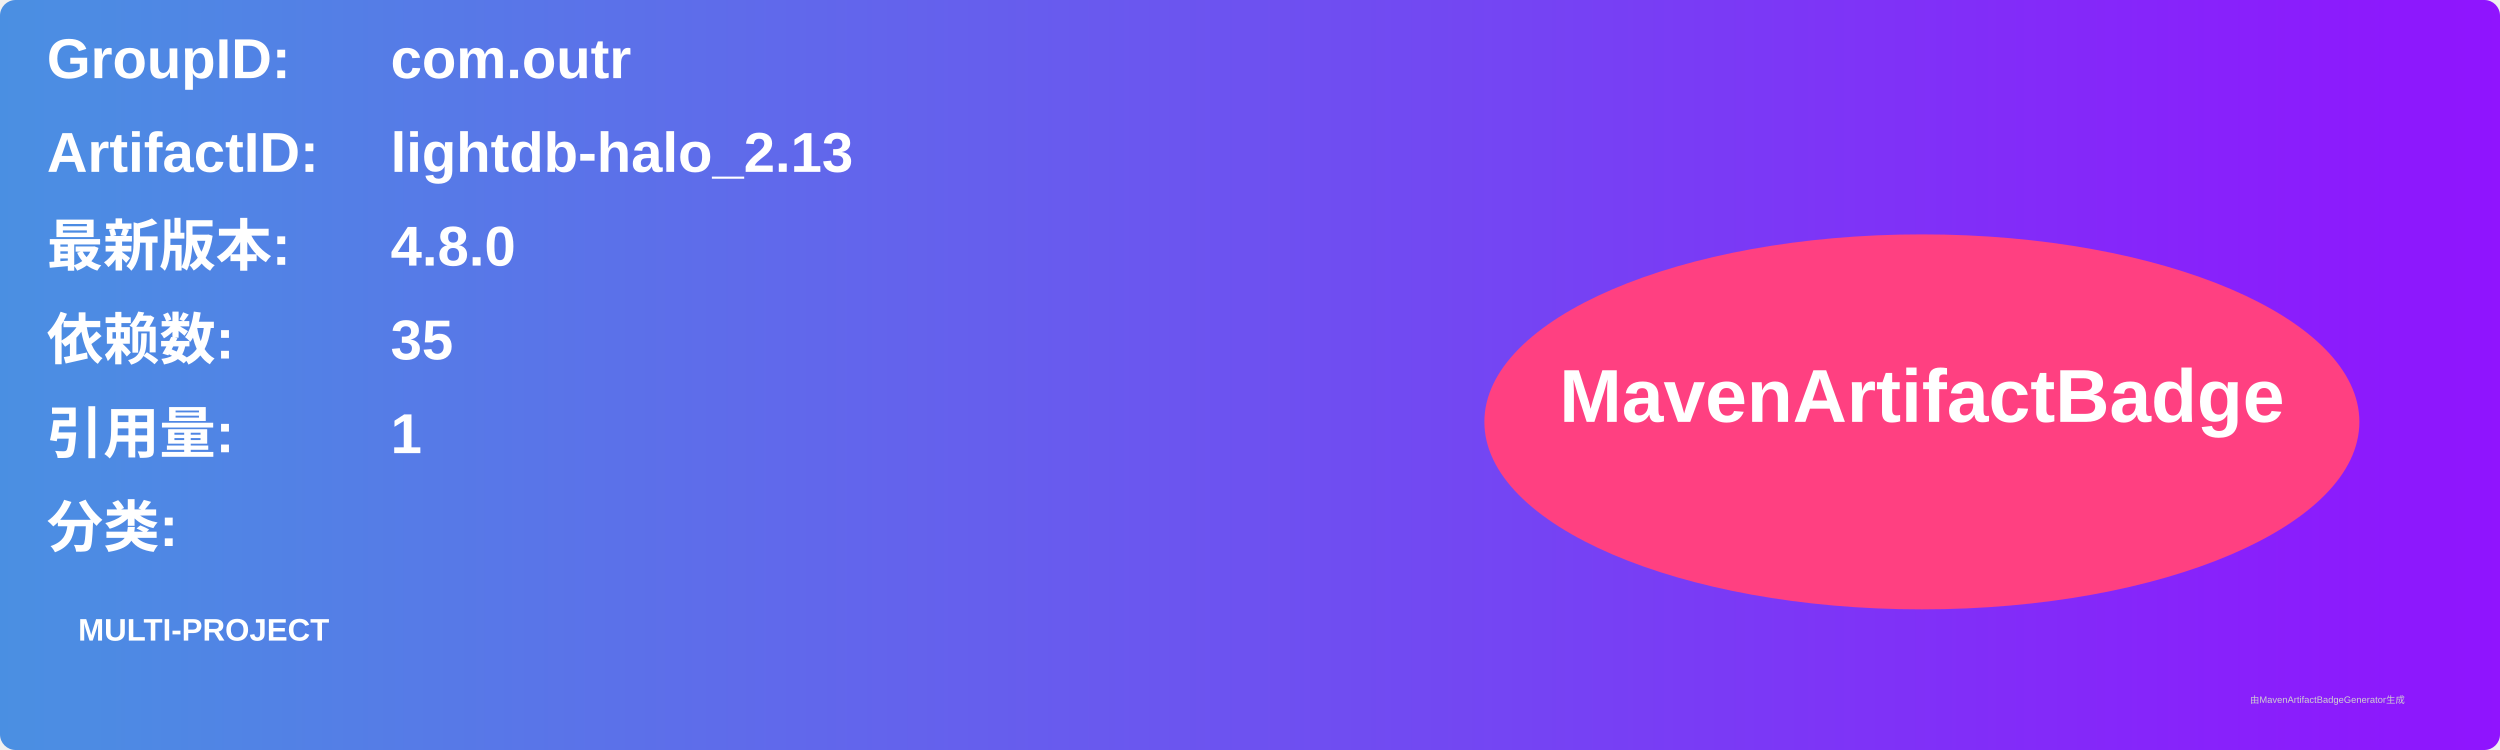
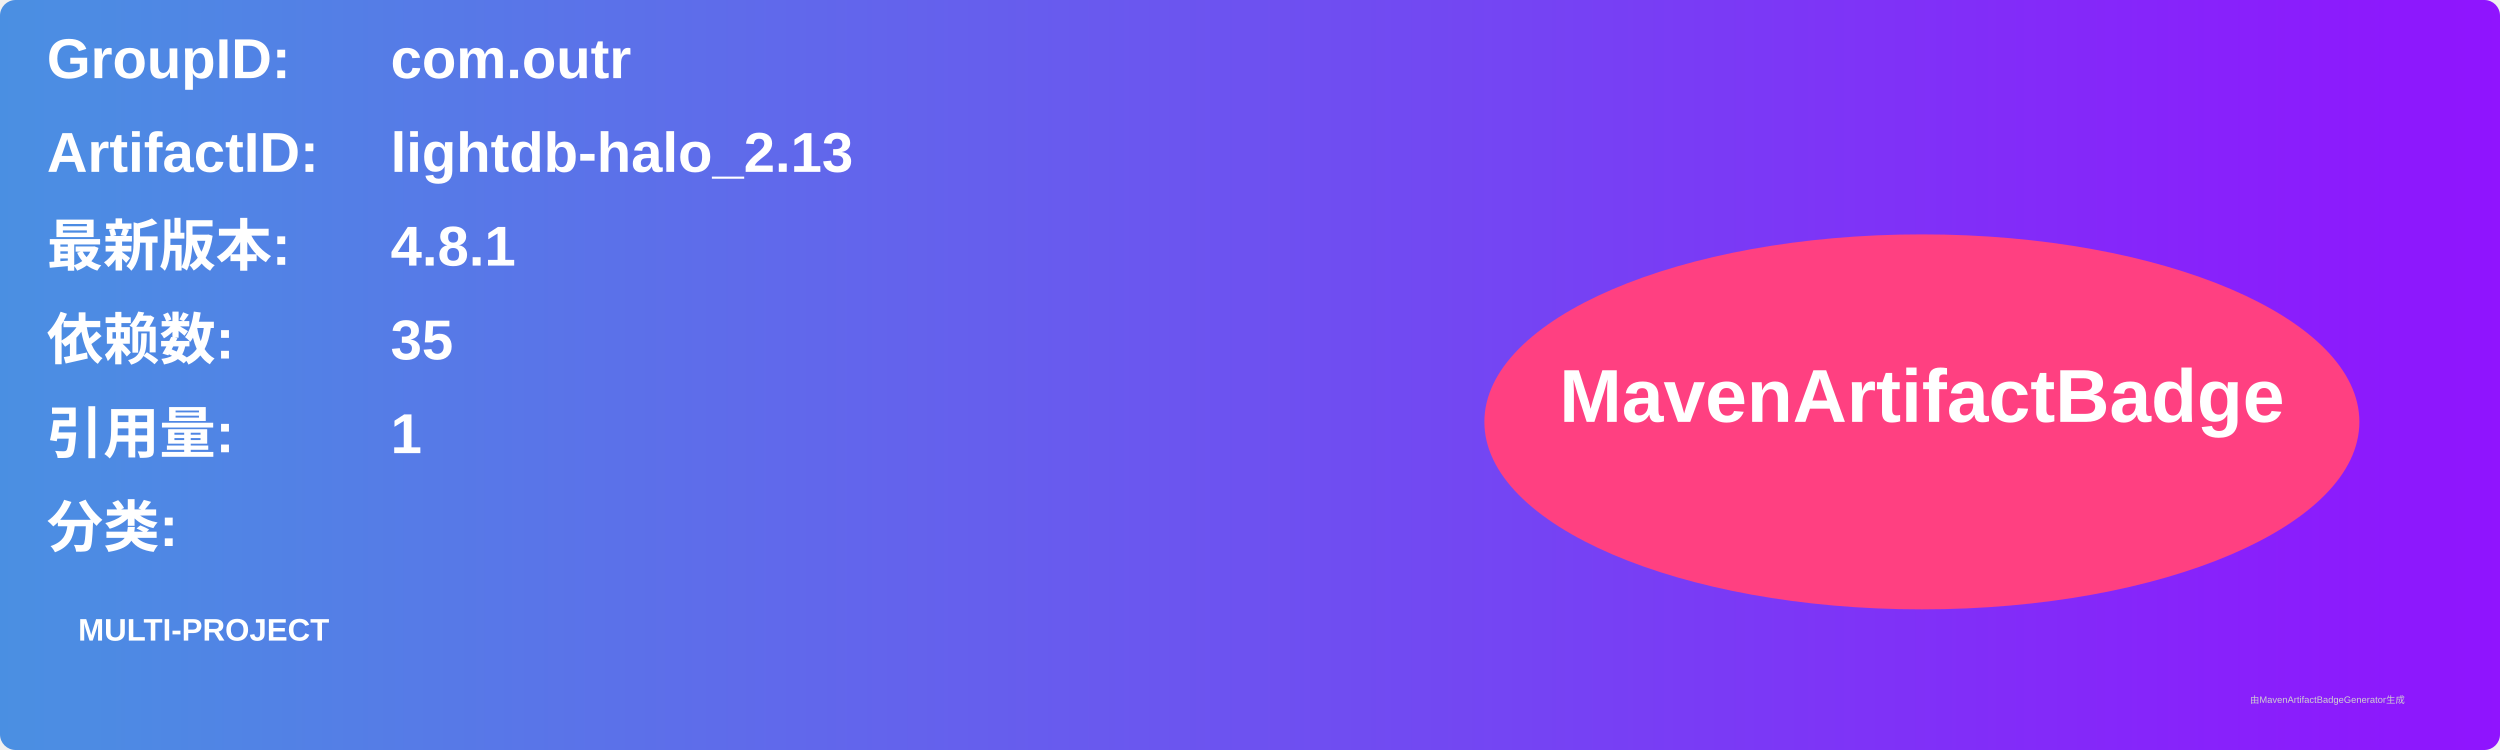
<svg xmlns="http://www.w3.org/2000/svg" width="800" height="240" viewBox="0 0 800 240">
  <linearGradient id="grad" x1="0%" y1="0%" x2="100%" y2="0%">
    <stop offset="0%" stop-color="#4a90e2" />
    <stop offset="100%" stop-color="#9013fe" />
  </linearGradient>
  <rect width="100%" height="100%" rx="5" ry="5" fill="url(#grad)" />
  <g transform="translate(15, 15)">
    <text x="0" y="10" font-family="Arial" font-size="18" fill="white" font-weight="bold" width="260">GroupID:</text>
    <text x="110" y="10" font-family="Arial" font-size="18" fill="white" font-weight="bold" width="460">com.outr</text>
    <text x="0" y="40" font-family="Arial" font-size="18" fill="white" font-weight="bold" width="260">ArtifactID:</text>
    <text x="110" y="40" font-family="Arial" font-size="18" fill="white" font-weight="bold" width="460">lightdb-halo_2.13</text>
    <text x="0" y="70" font-family="Arial" font-size="18" fill="white" font-weight="bold">最新版本:</text>
    <text x="110" y="70" font-family="Arial" font-size="18" fill="white" font-weight="bold">
-       <tspan font-weight="bold">4.8.0</tspan>
+       <tspan font-weight="bold">4.8.1</tspan>
    </text>
    <text x="0" y="100" font-family="Arial" font-size="18" fill="white" font-weight="bold">依赖数: </text>
    <text x="110" y="100" font-family="Arial" font-size="18" fill="white">
      <tspan font-weight="bold">35</tspan>
    </text>
    <text x="0" y="130" font-family="Arial" font-size="18" fill="white" font-weight="bold">引用量: </text>
    <text x="110" y="130" font-family="Arial" font-size="18" fill="white">
      <tspan font-weight="bold">1</tspan>
    </text>
    <text x="0" y="160" font-family="Arial" font-size="18" fill="white" font-weight="bold">分类:</text>
    <text x="10" y="190" font-family="Arial" font-size="10" fill="white">
      <tspan font-weight="bold">MULTI-PROJECT</tspan>
    </text>
    <ellipse cx="600" cy="120" rx="140" ry="60" fill="#ff4081" />
    <text x="600" y="120" text-anchor="middle" font-family="Arial" font-size="24" fill="white" font-weight="bold">MavenArtifactBadge</text>
  </g>
  <text x="720" y="225" font-family="Arial" font-size="3" fill="#d0d0d0">由MavenArtifactBadgeGenerator生成</text>
</svg>
